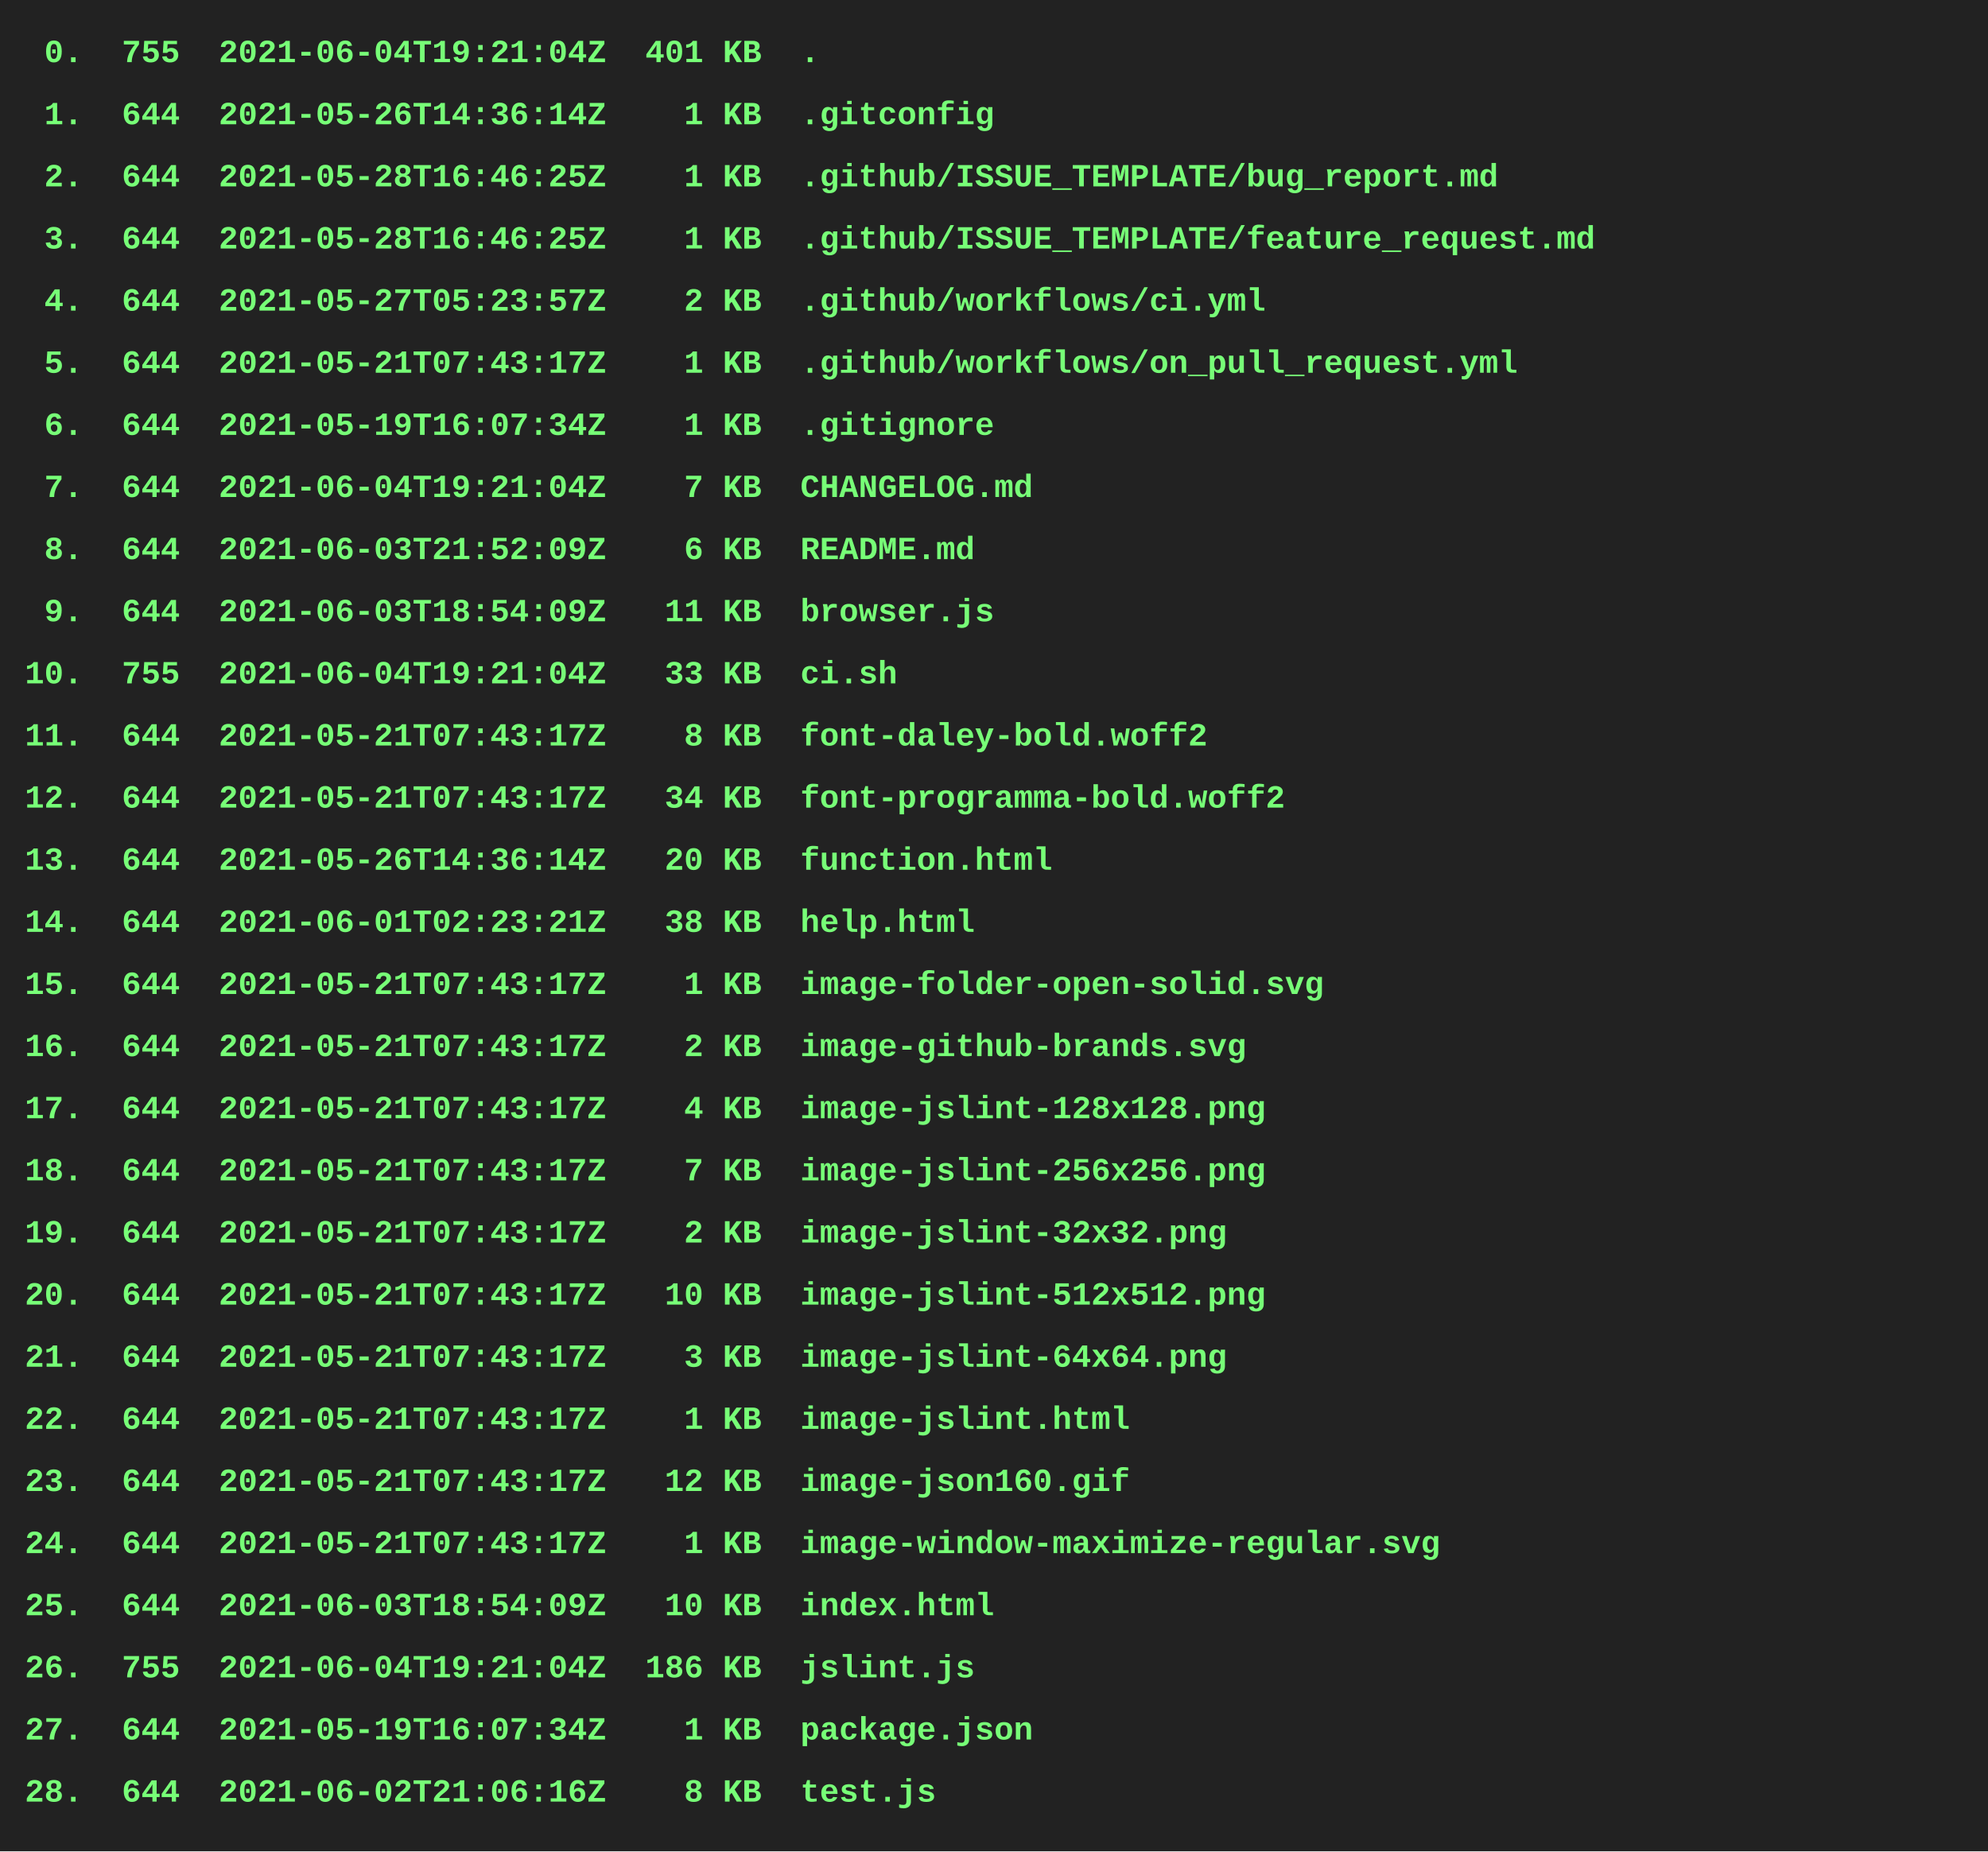
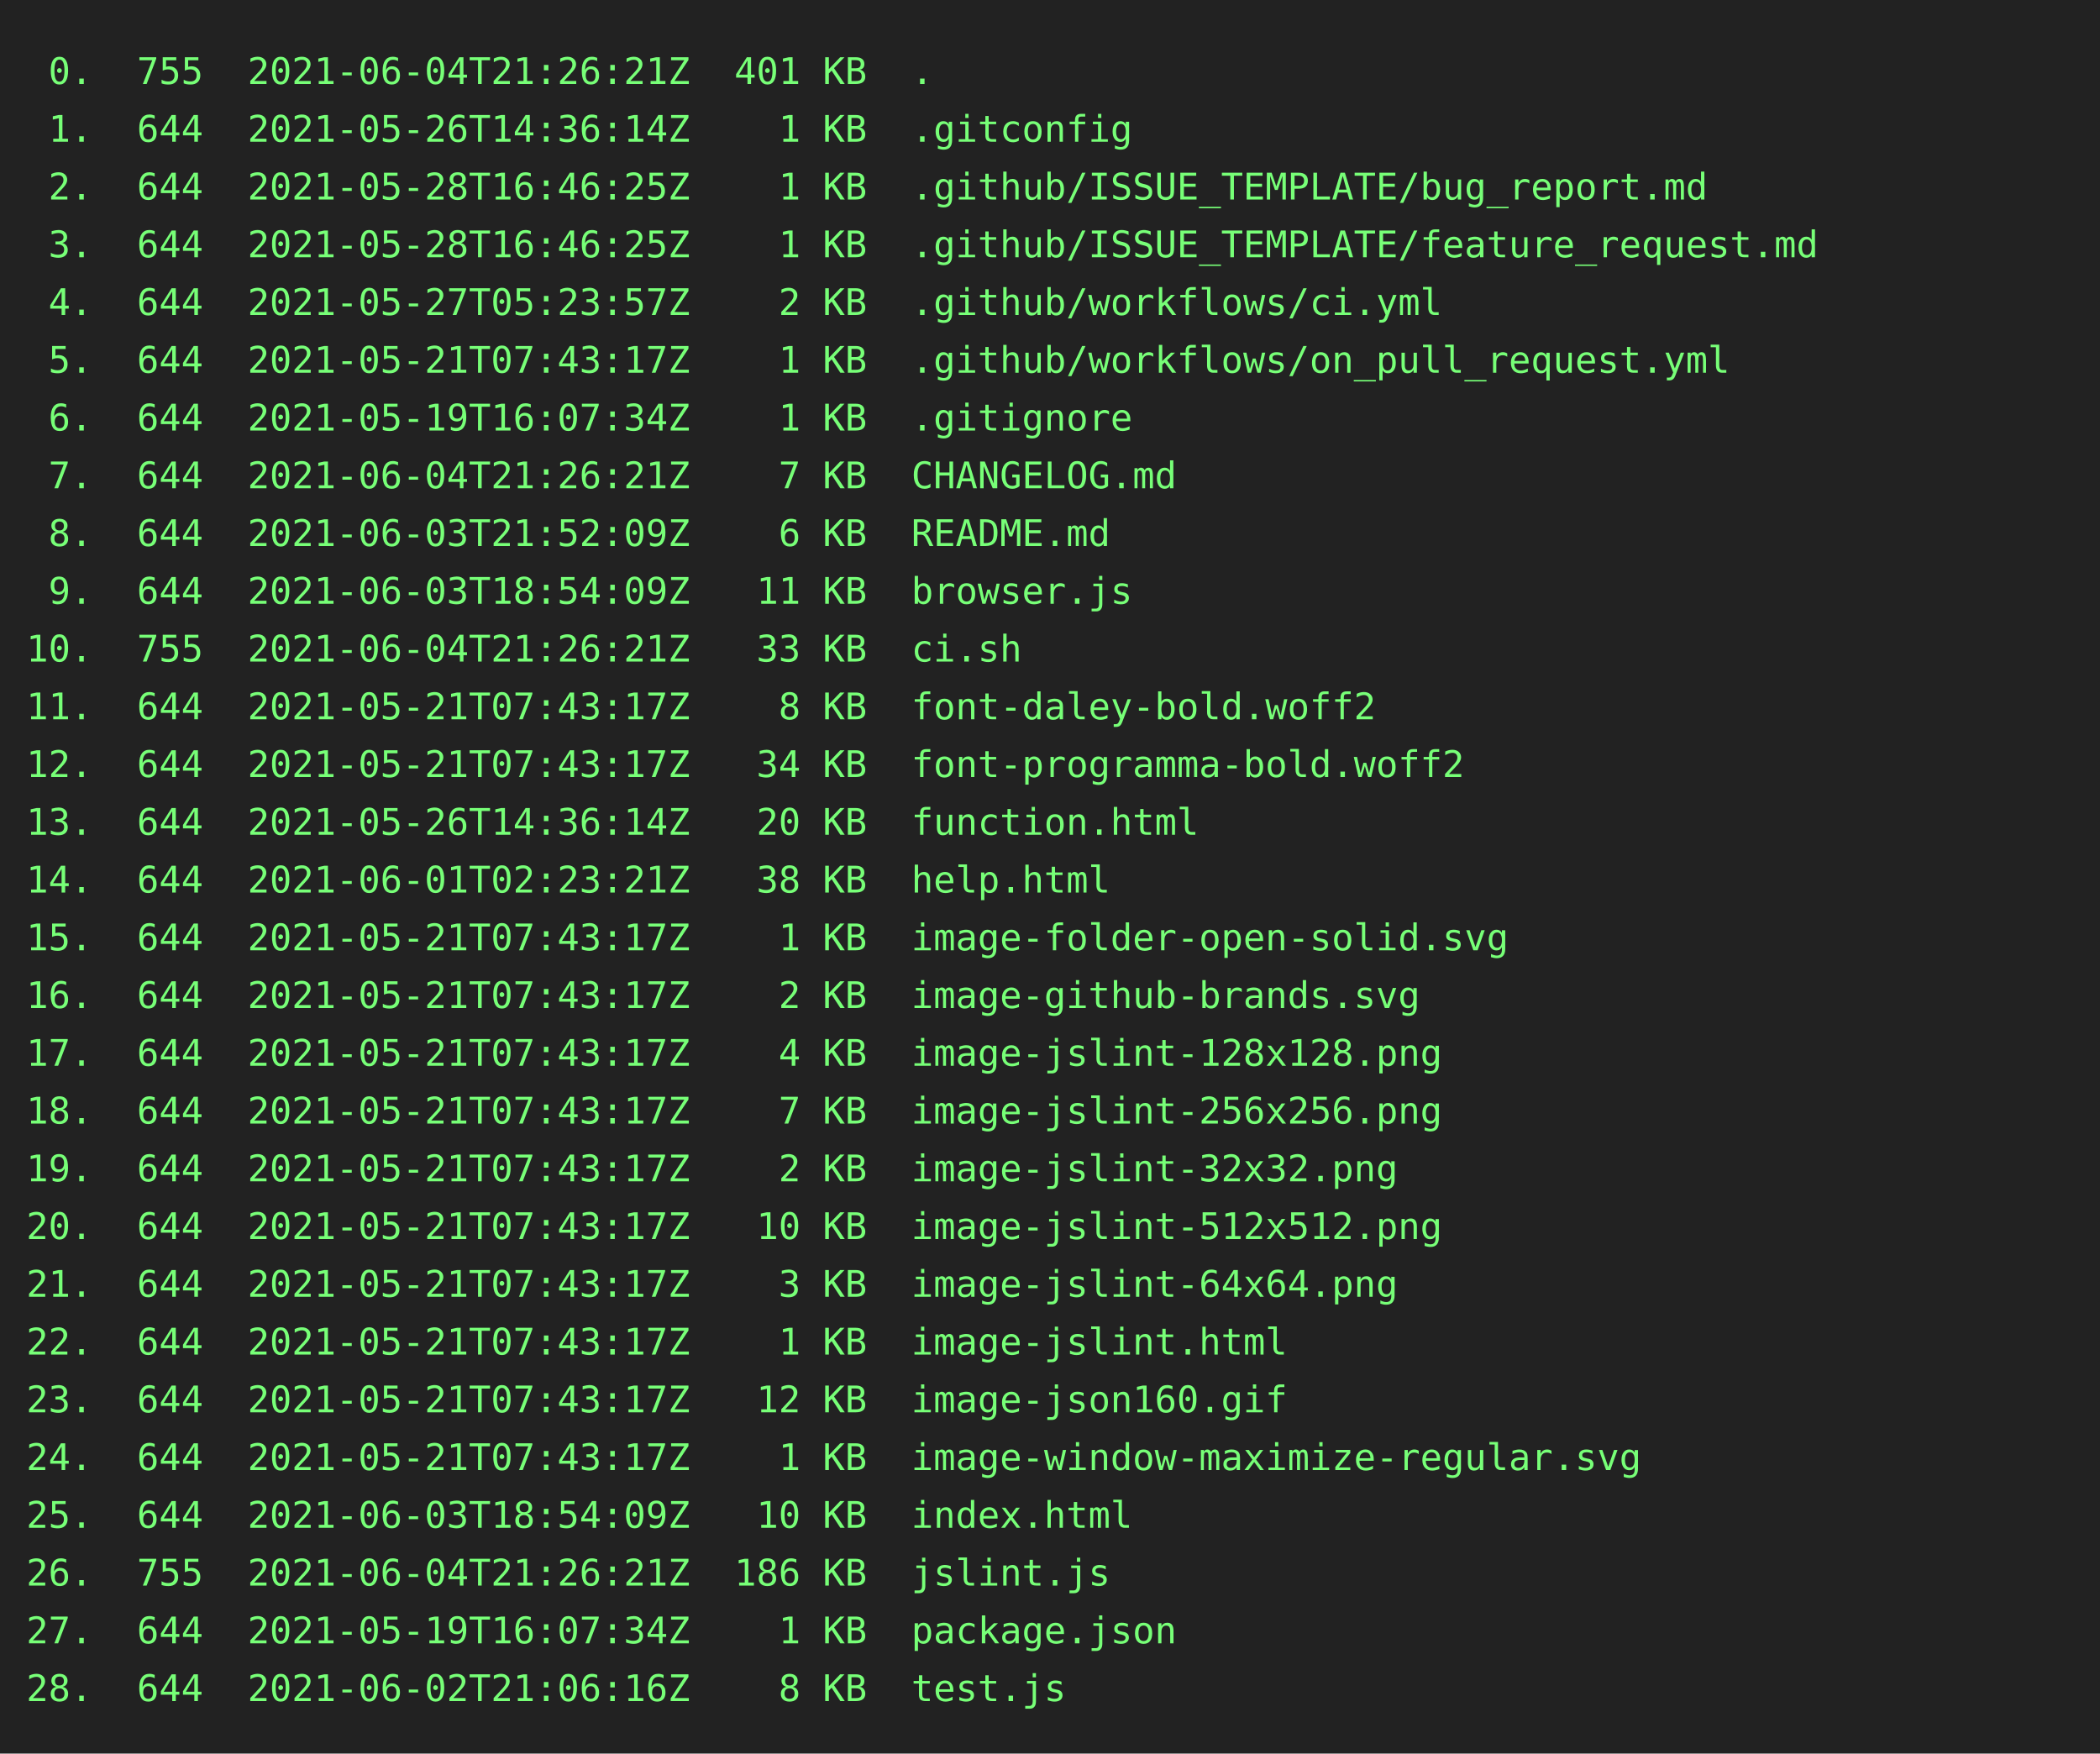
- <svg xmlns="http://www.w3.org/2000/svg" height="745px" width="800px">
-   <rect height="745px" fill="#222" width="800px" />
-   <text fill="#7f7" font-family="courier new, monospace" font-size="13px" font-weight="bold" xml:space="preserve">
-     <tspan x="10" y="25"> 0.  755  2021-06-04T19:21:04Z  401 KB  .</tspan>
-     <tspan x="10" y="50"> 1.  644  2021-05-26T14:36:14Z    1 KB  .gitconfig</tspan>
-     <tspan x="10" y="75"> 2.  644  2021-05-28T16:46:25Z    1 KB  .github/ISSUE_TEMPLATE/bug_report.md</tspan>
-     <tspan x="10" y="100"> 3.  644  2021-05-28T16:46:25Z    1 KB  .github/ISSUE_TEMPLATE/feature_request.md</tspan>
-     <tspan x="10" y="125"> 4.  644  2021-05-27T05:23:57Z    2 KB  .github/workflows/ci.yml</tspan>
-     <tspan x="10" y="150"> 5.  644  2021-05-21T07:43:17Z    1 KB  .github/workflows/on_pull_request.yml</tspan>
-     <tspan x="10" y="175"> 6.  644  2021-05-19T16:07:34Z    1 KB  .gitignore</tspan>
-     <tspan x="10" y="200"> 7.  644  2021-06-04T19:21:04Z    7 KB  CHANGELOG.md</tspan>
-     <tspan x="10" y="225"> 8.  644  2021-06-03T21:52:09Z    6 KB  README.md</tspan>
-     <tspan x="10" y="250"> 9.  644  2021-06-03T18:54:09Z   11 KB  browser.js</tspan>
-     <tspan x="10" y="275">10.  755  2021-06-04T19:21:04Z   33 KB  ci.sh</tspan>
-     <tspan x="10" y="300">11.  644  2021-05-21T07:43:17Z    8 KB  font-daley-bold.woff2</tspan>
-     <tspan x="10" y="325">12.  644  2021-05-21T07:43:17Z   34 KB  font-programma-bold.woff2</tspan>
-     <tspan x="10" y="350">13.  644  2021-05-26T14:36:14Z   20 KB  function.html</tspan>
-     <tspan x="10" y="375">14.  644  2021-06-01T02:23:21Z   38 KB  help.html</tspan>
-     <tspan x="10" y="400">15.  644  2021-05-21T07:43:17Z    1 KB  image-folder-open-solid.svg</tspan>
-     <tspan x="10" y="425">16.  644  2021-05-21T07:43:17Z    2 KB  image-github-brands.svg</tspan>
-     <tspan x="10" y="450">17.  644  2021-05-21T07:43:17Z    4 KB  image-jslint-128x128.png</tspan>
-     <tspan x="10" y="475">18.  644  2021-05-21T07:43:17Z    7 KB  image-jslint-256x256.png</tspan>
-     <tspan x="10" y="500">19.  644  2021-05-21T07:43:17Z    2 KB  image-jslint-32x32.png</tspan>
-     <tspan x="10" y="525">20.  644  2021-05-21T07:43:17Z   10 KB  image-jslint-512x512.png</tspan>
-     <tspan x="10" y="550">21.  644  2021-05-21T07:43:17Z    3 KB  image-jslint-64x64.png</tspan>
-     <tspan x="10" y="575">22.  644  2021-05-21T07:43:17Z    1 KB  image-jslint.html</tspan>
-     <tspan x="10" y="600">23.  644  2021-05-21T07:43:17Z   12 KB  image-json160.gif</tspan>
-     <tspan x="10" y="625">24.  644  2021-05-21T07:43:17Z    1 KB  image-window-maximize-regular.svg</tspan>
-     <tspan x="10" y="650">25.  644  2021-06-03T18:54:09Z   10 KB  index.html</tspan>
-     <tspan x="10" y="675">26.  755  2021-06-04T19:21:04Z  186 KB  jslint.js</tspan>
-     <tspan x="10" y="700">27.  644  2021-05-19T16:07:34Z    1 KB  package.json</tspan>
-     <tspan x="10" y="725">28.  644  2021-06-02T21:06:16Z    8 KB  test.js</tspan>
+ <svg xmlns="http://www.w3.org/2000/svg" height="668px" width="800px">
+   <rect height="668px" fill="#222" width="800px" />
+   <text fill="#7f7" font-family="consolas, menlo, monospace" font-size="14px" xml:space="preserve">
+     <tspan lengthAdjust="spacingAndGlyphs" textLength="328" x="10" y="32"> 0.  755  2021-06-04T21:26:21Z  401 KB  .</tspan>
+     <tspan lengthAdjust="spacingAndGlyphs" textLength="400" x="10" y="54"> 1.  644  2021-05-26T14:36:14Z    1 KB  .gitconfig</tspan>
+     <tspan lengthAdjust="spacingAndGlyphs" textLength="608" x="10" y="76"> 2.  644  2021-05-28T16:46:25Z    1 KB  .github/ISSUE_TEMPLATE/bug_report.md</tspan>
+     <tspan lengthAdjust="spacingAndGlyphs" textLength="648" x="10" y="98"> 3.  644  2021-05-28T16:46:25Z    1 KB  .github/ISSUE_TEMPLATE/feature_request.md</tspan>
+     <tspan lengthAdjust="spacingAndGlyphs" textLength="512" x="10" y="120"> 4.  644  2021-05-27T05:23:57Z    2 KB  .github/workflows/ci.yml</tspan>
+     <tspan lengthAdjust="spacingAndGlyphs" textLength="616" x="10" y="142"> 5.  644  2021-05-21T07:43:17Z    1 KB  .github/workflows/on_pull_request.yml</tspan>
+     <tspan lengthAdjust="spacingAndGlyphs" textLength="400" x="10" y="164"> 6.  644  2021-05-19T16:07:34Z    1 KB  .gitignore</tspan>
+     <tspan lengthAdjust="spacingAndGlyphs" textLength="416" x="10" y="186"> 7.  644  2021-06-04T21:26:21Z    7 KB  CHANGELOG.md</tspan>
+     <tspan lengthAdjust="spacingAndGlyphs" textLength="392" x="10" y="208"> 8.  644  2021-06-03T21:52:09Z    6 KB  README.md</tspan>
+     <tspan lengthAdjust="spacingAndGlyphs" textLength="400" x="10" y="230"> 9.  644  2021-06-03T18:54:09Z   11 KB  browser.js</tspan>
+     <tspan lengthAdjust="spacingAndGlyphs" textLength="360" x="10" y="252">10.  755  2021-06-04T21:26:21Z   33 KB  ci.sh</tspan>
+     <tspan lengthAdjust="spacingAndGlyphs" textLength="488" x="10" y="274">11.  644  2021-05-21T07:43:17Z    8 KB  font-daley-bold.woff2</tspan>
+     <tspan lengthAdjust="spacingAndGlyphs" textLength="520" x="10" y="296">12.  644  2021-05-21T07:43:17Z   34 KB  font-programma-bold.woff2</tspan>
+     <tspan lengthAdjust="spacingAndGlyphs" textLength="424" x="10" y="318">13.  644  2021-05-26T14:36:14Z   20 KB  function.html</tspan>
+     <tspan lengthAdjust="spacingAndGlyphs" textLength="392" x="10" y="340">14.  644  2021-06-01T02:23:21Z   38 KB  help.html</tspan>
+     <tspan lengthAdjust="spacingAndGlyphs" textLength="536" x="10" y="362">15.  644  2021-05-21T07:43:17Z    1 KB  image-folder-open-solid.svg</tspan>
+     <tspan lengthAdjust="spacingAndGlyphs" textLength="504" x="10" y="384">16.  644  2021-05-21T07:43:17Z    2 KB  image-github-brands.svg</tspan>
+     <tspan lengthAdjust="spacingAndGlyphs" textLength="512" x="10" y="406">17.  644  2021-05-21T07:43:17Z    4 KB  image-jslint-128x128.png</tspan>
+     <tspan lengthAdjust="spacingAndGlyphs" textLength="512" x="10" y="428">18.  644  2021-05-21T07:43:17Z    7 KB  image-jslint-256x256.png</tspan>
+     <tspan lengthAdjust="spacingAndGlyphs" textLength="496" x="10" y="450">19.  644  2021-05-21T07:43:17Z    2 KB  image-jslint-32x32.png</tspan>
+     <tspan lengthAdjust="spacingAndGlyphs" textLength="512" x="10" y="472">20.  644  2021-05-21T07:43:17Z   10 KB  image-jslint-512x512.png</tspan>
+     <tspan lengthAdjust="spacingAndGlyphs" textLength="496" x="10" y="494">21.  644  2021-05-21T07:43:17Z    3 KB  image-jslint-64x64.png</tspan>
+     <tspan lengthAdjust="spacingAndGlyphs" textLength="456" x="10" y="516">22.  644  2021-05-21T07:43:17Z    1 KB  image-jslint.html</tspan>
+     <tspan lengthAdjust="spacingAndGlyphs" textLength="456" x="10" y="538">23.  644  2021-05-21T07:43:17Z   12 KB  image-json160.gif</tspan>
+     <tspan lengthAdjust="spacingAndGlyphs" textLength="584" x="10" y="560">24.  644  2021-05-21T07:43:17Z    1 KB  image-window-maximize-regular.svg</tspan>
+     <tspan lengthAdjust="spacingAndGlyphs" textLength="400" x="10" y="582">25.  644  2021-06-03T18:54:09Z   10 KB  index.html</tspan>
+     <tspan lengthAdjust="spacingAndGlyphs" textLength="392" x="10" y="604">26.  755  2021-06-04T21:26:21Z  186 KB  jslint.js</tspan>
+     <tspan lengthAdjust="spacingAndGlyphs" textLength="416" x="10" y="626">27.  644  2021-05-19T16:07:34Z    1 KB  package.json</tspan>
+     <tspan lengthAdjust="spacingAndGlyphs" textLength="376" x="10" y="648">28.  644  2021-06-02T21:06:16Z    8 KB  test.js</tspan>
  </text>
</svg>
